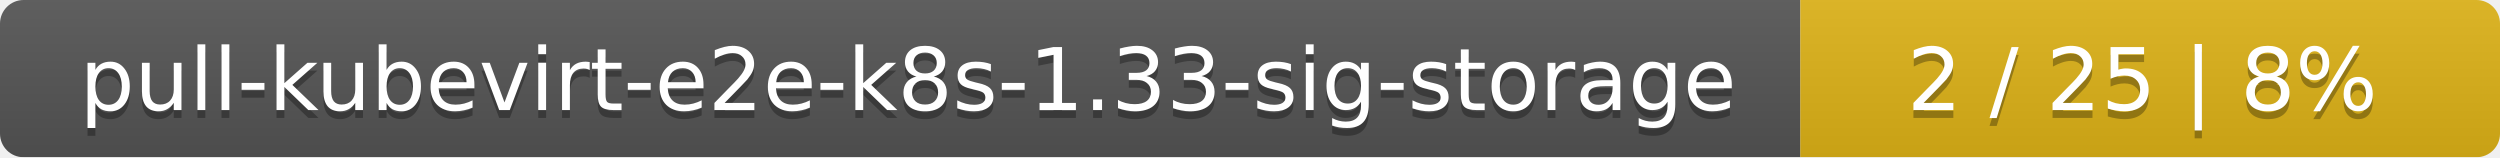
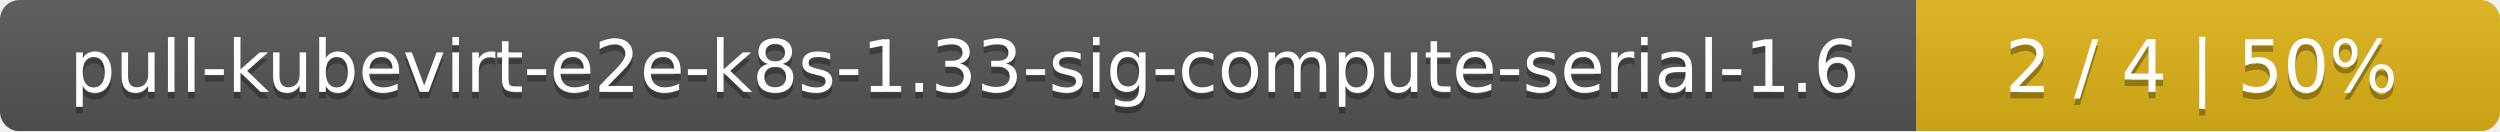
- <svg xmlns="http://www.w3.org/2000/svg" width="318" height="20">
+ <svg xmlns="http://www.w3.org/2000/svg" width="381" height="20">
  <linearGradient id="smooth" x2="0" y2="100%">
    <stop offset="0" stop-color="#bbb" stop-opacity=".1" />
    <stop offset="1" stop-opacity=".1" />
  </linearGradient>
  <mask id="round">
-     <rect width="318" height="20" rx="3" fill="#fff" />
+     <rect width="381" height="20" rx="3" fill="#fff" />
  </mask>
  <g mask="url(#round)">
-     <rect width="229" height="20" fill="#555" />
-     <rect x="229" width="89" height="20" fill="#dfb317" />
-     <rect width="318" height="20" fill="url(#smooth)" />
+     <rect width="292" height="20" fill="#555" />
+     <rect x="292" width="89" height="20" fill="#dfb317" />
+     <rect width="381" height="20" fill="url(#smooth)" />
  </g>
  <g fill="#fff" text-anchor="middle" font-family="DejaVu Sans,Verdana,Geneva,sans-serif" font-size="11">
-     <text x="115.5" y="15" fill="#010101" fill-opacity=".3">pull-kubevirt-e2e-k8s-1.33-sig-storage</text>
-     <text x="115.5" y="14">pull-kubevirt-e2e-k8s-1.33-sig-storage</text>
-     <text x="272.5" y="15" fill="#010101" fill-opacity=".3">2 / 25    |    8%</text>
-     <text x="272.5" y="14">2 / 25    |    8%</text>
+     <text x="147" y="15" fill="#010101" fill-opacity=".3">pull-kubevirt-e2e-k8s-1.33-sig-compute-serial-1.6</text>
+     <text x="147" y="14">pull-kubevirt-e2e-k8s-1.33-sig-compute-serial-1.6</text>
+     <text x="335.5" y="15" fill="#010101" fill-opacity=".3">2 / 4    |    50%</text>
+     <text x="335.5" y="14">2 / 4    |    50%</text>
  </g>
</svg>
